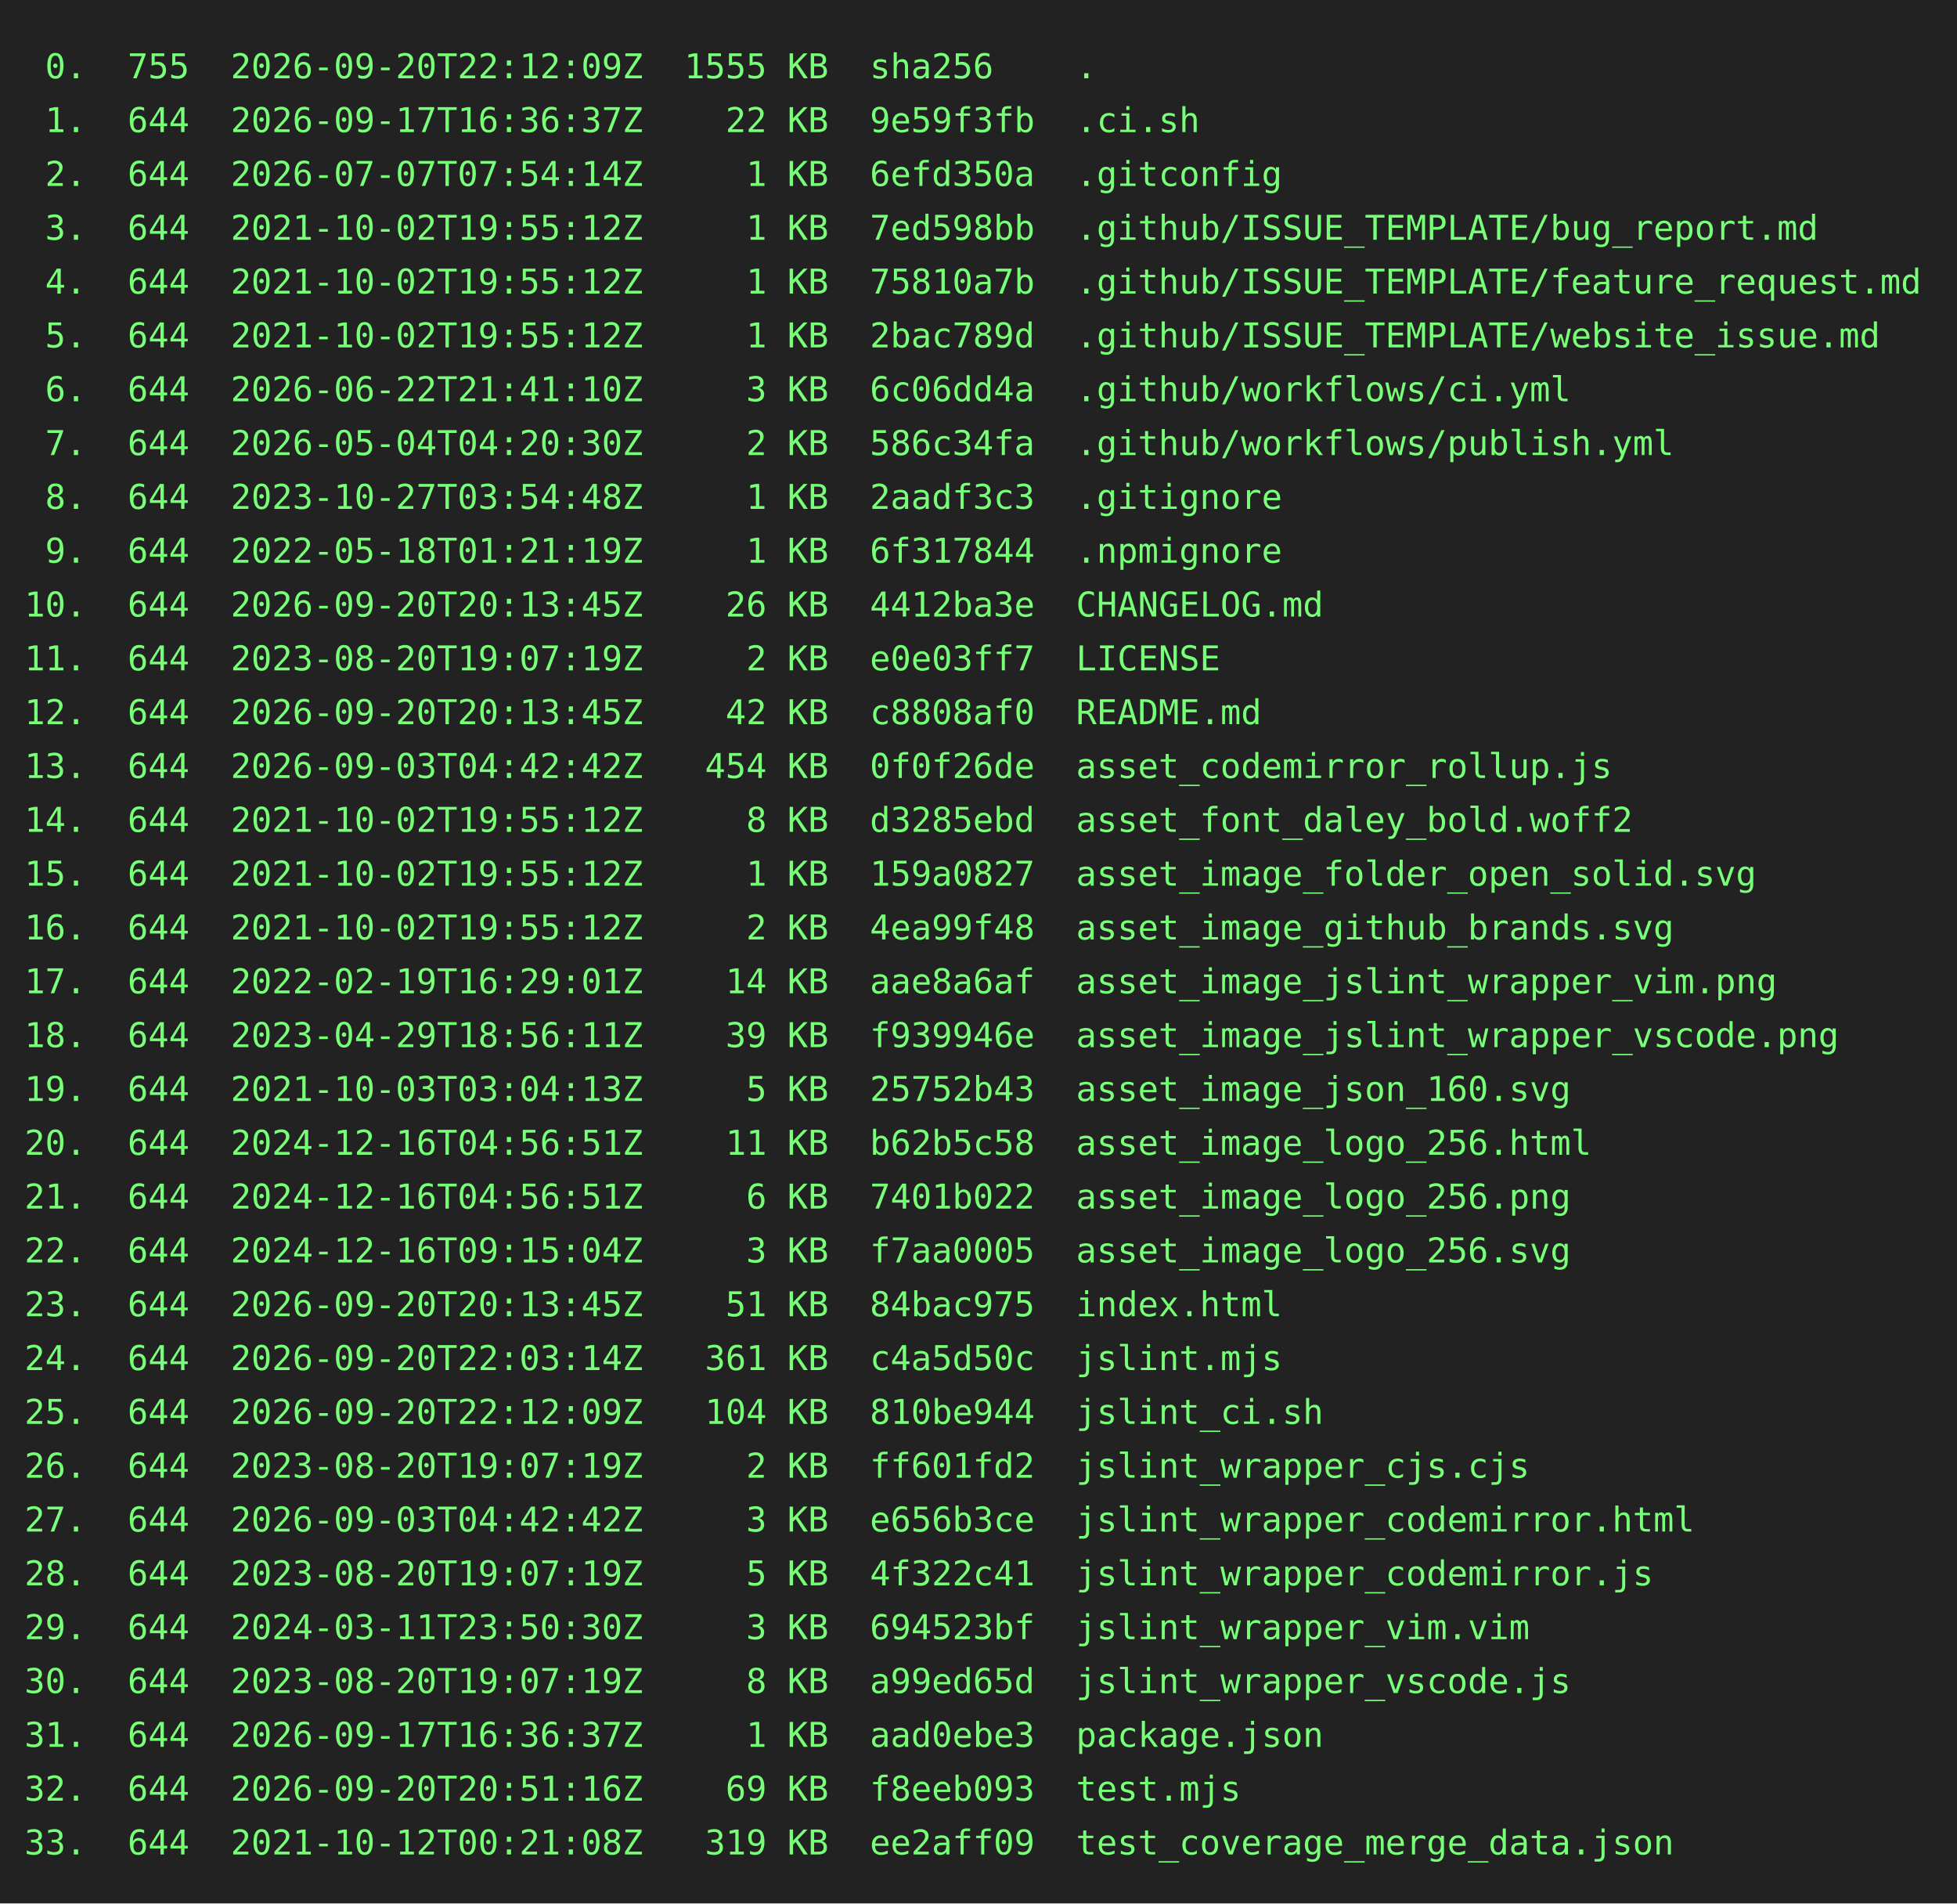
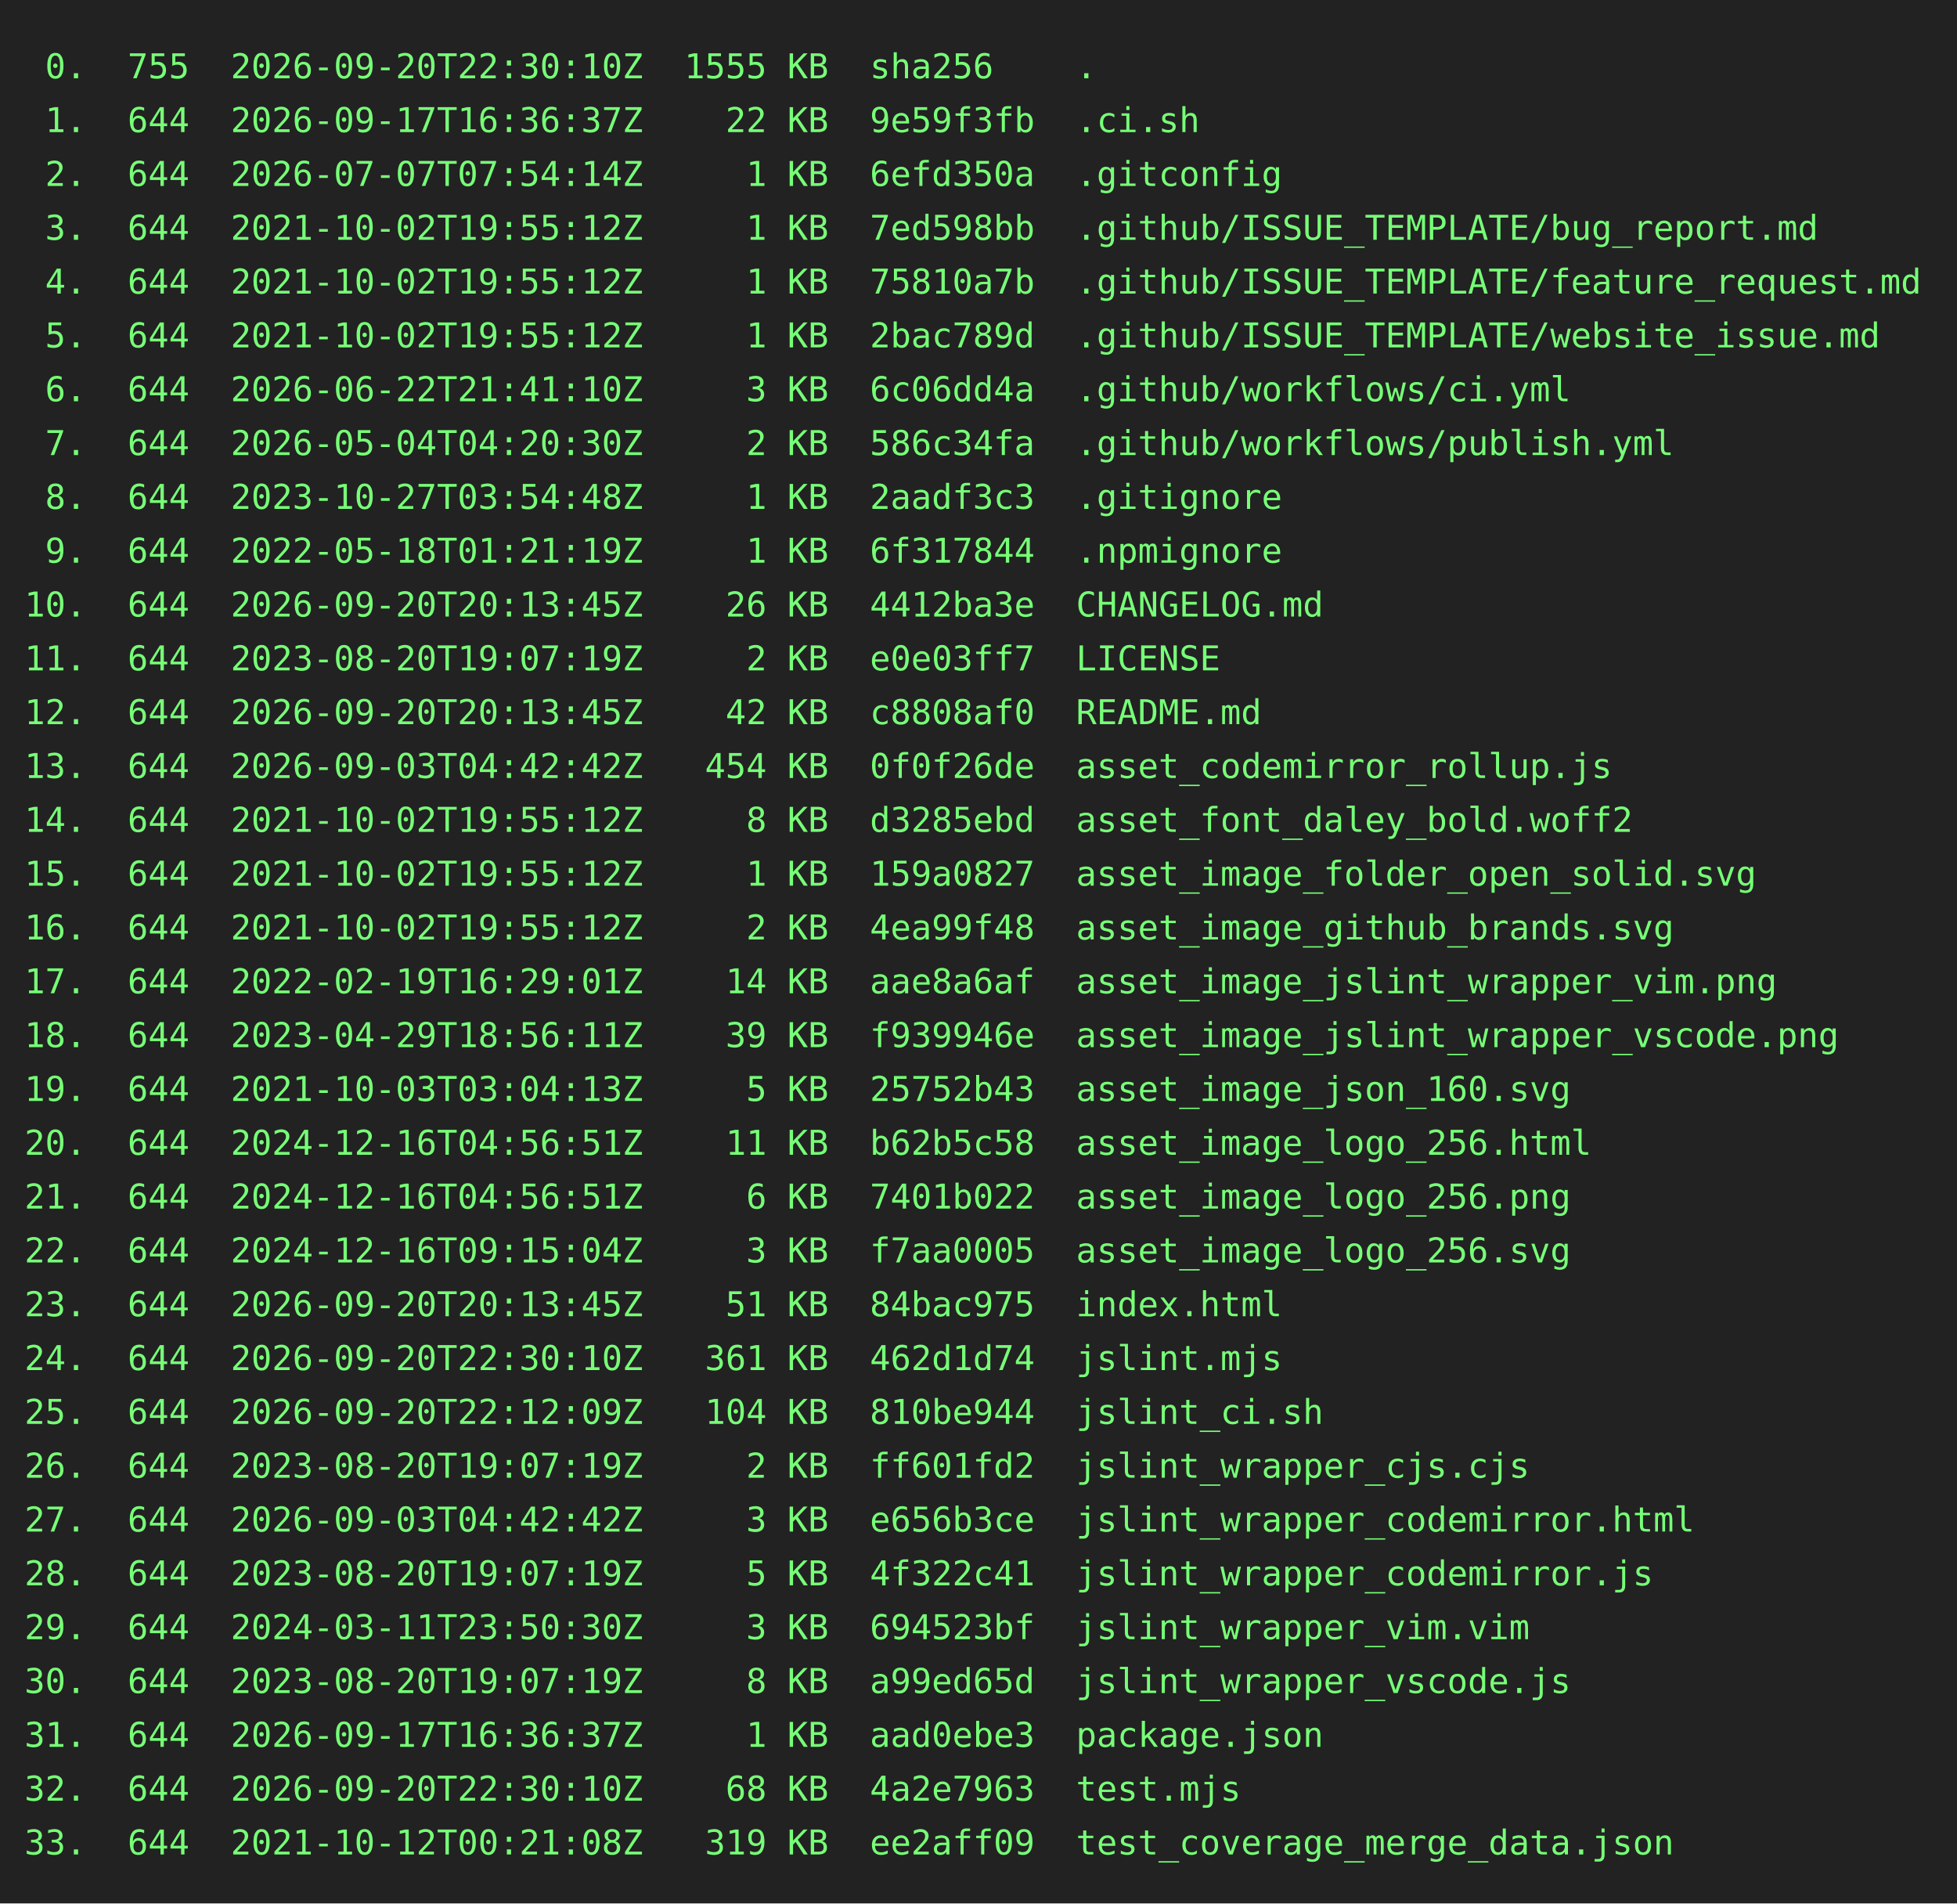
<svg xmlns="http://www.w3.org/2000/svg" height="778" width="800">
  <rect height="778" fill="#222" width="800" />
  <text fill="#7f7" font-family="consolas, menlo, monospace" font-size="14" xml:space="preserve">
-     <tspan lengthAdjust="spacingAndGlyphs" textLength="768" x="10" y="32"> 0.  755  2026-09-20T22:12:09Z  1555 KB  sha256    .                                             </tspan>
+     <tspan lengthAdjust="spacingAndGlyphs" textLength="768" x="10" y="32"> 0.  755  2026-09-20T22:30:10Z  1555 KB  sha256    .                                             </tspan>
    <tspan lengthAdjust="spacingAndGlyphs" textLength="768" x="10" y="54"> 1.  644  2026-09-17T16:36:37Z    22 KB  9e59f3fb  .ci.sh                                        </tspan>
    <tspan lengthAdjust="spacingAndGlyphs" textLength="768" x="10" y="76"> 2.  644  2026-07-07T07:54:14Z     1 KB  6efd350a  .gitconfig                                    </tspan>
    <tspan lengthAdjust="spacingAndGlyphs" textLength="768" x="10" y="98"> 3.  644  2021-10-02T19:55:12Z     1 KB  7ed598bb  .github/ISSUE_TEMPLATE/bug_report.md          </tspan>
    <tspan lengthAdjust="spacingAndGlyphs" textLength="768" x="10" y="120"> 4.  644  2021-10-02T19:55:12Z     1 KB  75810a7b  .github/ISSUE_TEMPLATE/feature_request.md     </tspan>
    <tspan lengthAdjust="spacingAndGlyphs" textLength="768" x="10" y="142"> 5.  644  2021-10-02T19:55:12Z     1 KB  2bac789d  .github/ISSUE_TEMPLATE/website_issue.md       </tspan>
    <tspan lengthAdjust="spacingAndGlyphs" textLength="768" x="10" y="164"> 6.  644  2026-06-22T21:41:10Z     3 KB  6c06dd4a  .github/workflows/ci.yml                      </tspan>
    <tspan lengthAdjust="spacingAndGlyphs" textLength="768" x="10" y="186"> 7.  644  2026-05-04T04:20:30Z     2 KB  586c34fa  .github/workflows/publish.yml                 </tspan>
    <tspan lengthAdjust="spacingAndGlyphs" textLength="768" x="10" y="208"> 8.  644  2023-10-27T03:54:48Z     1 KB  2aadf3c3  .gitignore                                    </tspan>
    <tspan lengthAdjust="spacingAndGlyphs" textLength="768" x="10" y="230"> 9.  644  2022-05-18T01:21:19Z     1 KB  6f317844  .npmignore                                    </tspan>
    <tspan lengthAdjust="spacingAndGlyphs" textLength="768" x="10" y="252">10.  644  2026-09-20T20:13:45Z    26 KB  4412ba3e  CHANGELOG.md                                  </tspan>
    <tspan lengthAdjust="spacingAndGlyphs" textLength="768" x="10" y="274">11.  644  2023-08-20T19:07:19Z     2 KB  e0e03ff7  LICENSE                                       </tspan>
    <tspan lengthAdjust="spacingAndGlyphs" textLength="768" x="10" y="296">12.  644  2026-09-20T20:13:45Z    42 KB  c8808af0  README.md                                     </tspan>
    <tspan lengthAdjust="spacingAndGlyphs" textLength="768" x="10" y="318">13.  644  2026-09-03T04:42:42Z   454 KB  0f0f26de  asset_codemirror_rollup.js                    </tspan>
    <tspan lengthAdjust="spacingAndGlyphs" textLength="768" x="10" y="340">14.  644  2021-10-02T19:55:12Z     8 KB  d3285ebd  asset_font_daley_bold.woff2                   </tspan>
    <tspan lengthAdjust="spacingAndGlyphs" textLength="768" x="10" y="362">15.  644  2021-10-02T19:55:12Z     1 KB  159a0827  asset_image_folder_open_solid.svg             </tspan>
    <tspan lengthAdjust="spacingAndGlyphs" textLength="768" x="10" y="384">16.  644  2021-10-02T19:55:12Z     2 KB  4ea99f48  asset_image_github_brands.svg                 </tspan>
    <tspan lengthAdjust="spacingAndGlyphs" textLength="768" x="10" y="406">17.  644  2022-02-19T16:29:01Z    14 KB  aae8a6af  asset_image_jslint_wrapper_vim.png            </tspan>
    <tspan lengthAdjust="spacingAndGlyphs" textLength="768" x="10" y="428">18.  644  2023-04-29T18:56:11Z    39 KB  f939946e  asset_image_jslint_wrapper_vscode.png         </tspan>
    <tspan lengthAdjust="spacingAndGlyphs" textLength="768" x="10" y="450">19.  644  2021-10-03T03:04:13Z     5 KB  25752b43  asset_image_json_160.svg                      </tspan>
    <tspan lengthAdjust="spacingAndGlyphs" textLength="768" x="10" y="472">20.  644  2024-12-16T04:56:51Z    11 KB  b62b5c58  asset_image_logo_256.html                     </tspan>
    <tspan lengthAdjust="spacingAndGlyphs" textLength="768" x="10" y="494">21.  644  2024-12-16T04:56:51Z     6 KB  7401b022  asset_image_logo_256.png                      </tspan>
    <tspan lengthAdjust="spacingAndGlyphs" textLength="768" x="10" y="516">22.  644  2024-12-16T09:15:04Z     3 KB  f7aa0005  asset_image_logo_256.svg                      </tspan>
    <tspan lengthAdjust="spacingAndGlyphs" textLength="768" x="10" y="538">23.  644  2026-09-20T20:13:45Z    51 KB  84bac975  index.html                                    </tspan>
-     <tspan lengthAdjust="spacingAndGlyphs" textLength="768" x="10" y="560">24.  644  2026-09-20T22:03:14Z   361 KB  c4a5d50c  jslint.mjs                                    </tspan>
+     <tspan lengthAdjust="spacingAndGlyphs" textLength="768" x="10" y="560">24.  644  2026-09-20T22:30:10Z   361 KB  462d1d74  jslint.mjs                                    </tspan>
    <tspan lengthAdjust="spacingAndGlyphs" textLength="768" x="10" y="582">25.  644  2026-09-20T22:12:09Z   104 KB  810be944  jslint_ci.sh                                  </tspan>
    <tspan lengthAdjust="spacingAndGlyphs" textLength="768" x="10" y="604">26.  644  2023-08-20T19:07:19Z     2 KB  ff601fd2  jslint_wrapper_cjs.cjs                        </tspan>
    <tspan lengthAdjust="spacingAndGlyphs" textLength="768" x="10" y="626">27.  644  2026-09-03T04:42:42Z     3 KB  e656b3ce  jslint_wrapper_codemirror.html                </tspan>
    <tspan lengthAdjust="spacingAndGlyphs" textLength="768" x="10" y="648">28.  644  2023-08-20T19:07:19Z     5 KB  4f322c41  jslint_wrapper_codemirror.js                  </tspan>
    <tspan lengthAdjust="spacingAndGlyphs" textLength="768" x="10" y="670">29.  644  2024-03-11T23:50:30Z     3 KB  694523bf  jslint_wrapper_vim.vim                        </tspan>
    <tspan lengthAdjust="spacingAndGlyphs" textLength="768" x="10" y="692">30.  644  2023-08-20T19:07:19Z     8 KB  a99ed65d  jslint_wrapper_vscode.js                      </tspan>
    <tspan lengthAdjust="spacingAndGlyphs" textLength="768" x="10" y="714">31.  644  2026-09-17T16:36:37Z     1 KB  aad0ebe3  package.json                                  </tspan>
-     <tspan lengthAdjust="spacingAndGlyphs" textLength="768" x="10" y="736">32.  644  2026-09-20T20:51:16Z    69 KB  f8eeb093  test.mjs                                      </tspan>
+     <tspan lengthAdjust="spacingAndGlyphs" textLength="768" x="10" y="736">32.  644  2026-09-20T22:30:10Z    68 KB  4a2e7963  test.mjs                                      </tspan>
    <tspan lengthAdjust="spacingAndGlyphs" textLength="768" x="10" y="758">33.  644  2021-10-12T00:21:08Z   319 KB  ee2aff09  test_coverage_merge_data.json                 </tspan>
  </text>
</svg>
